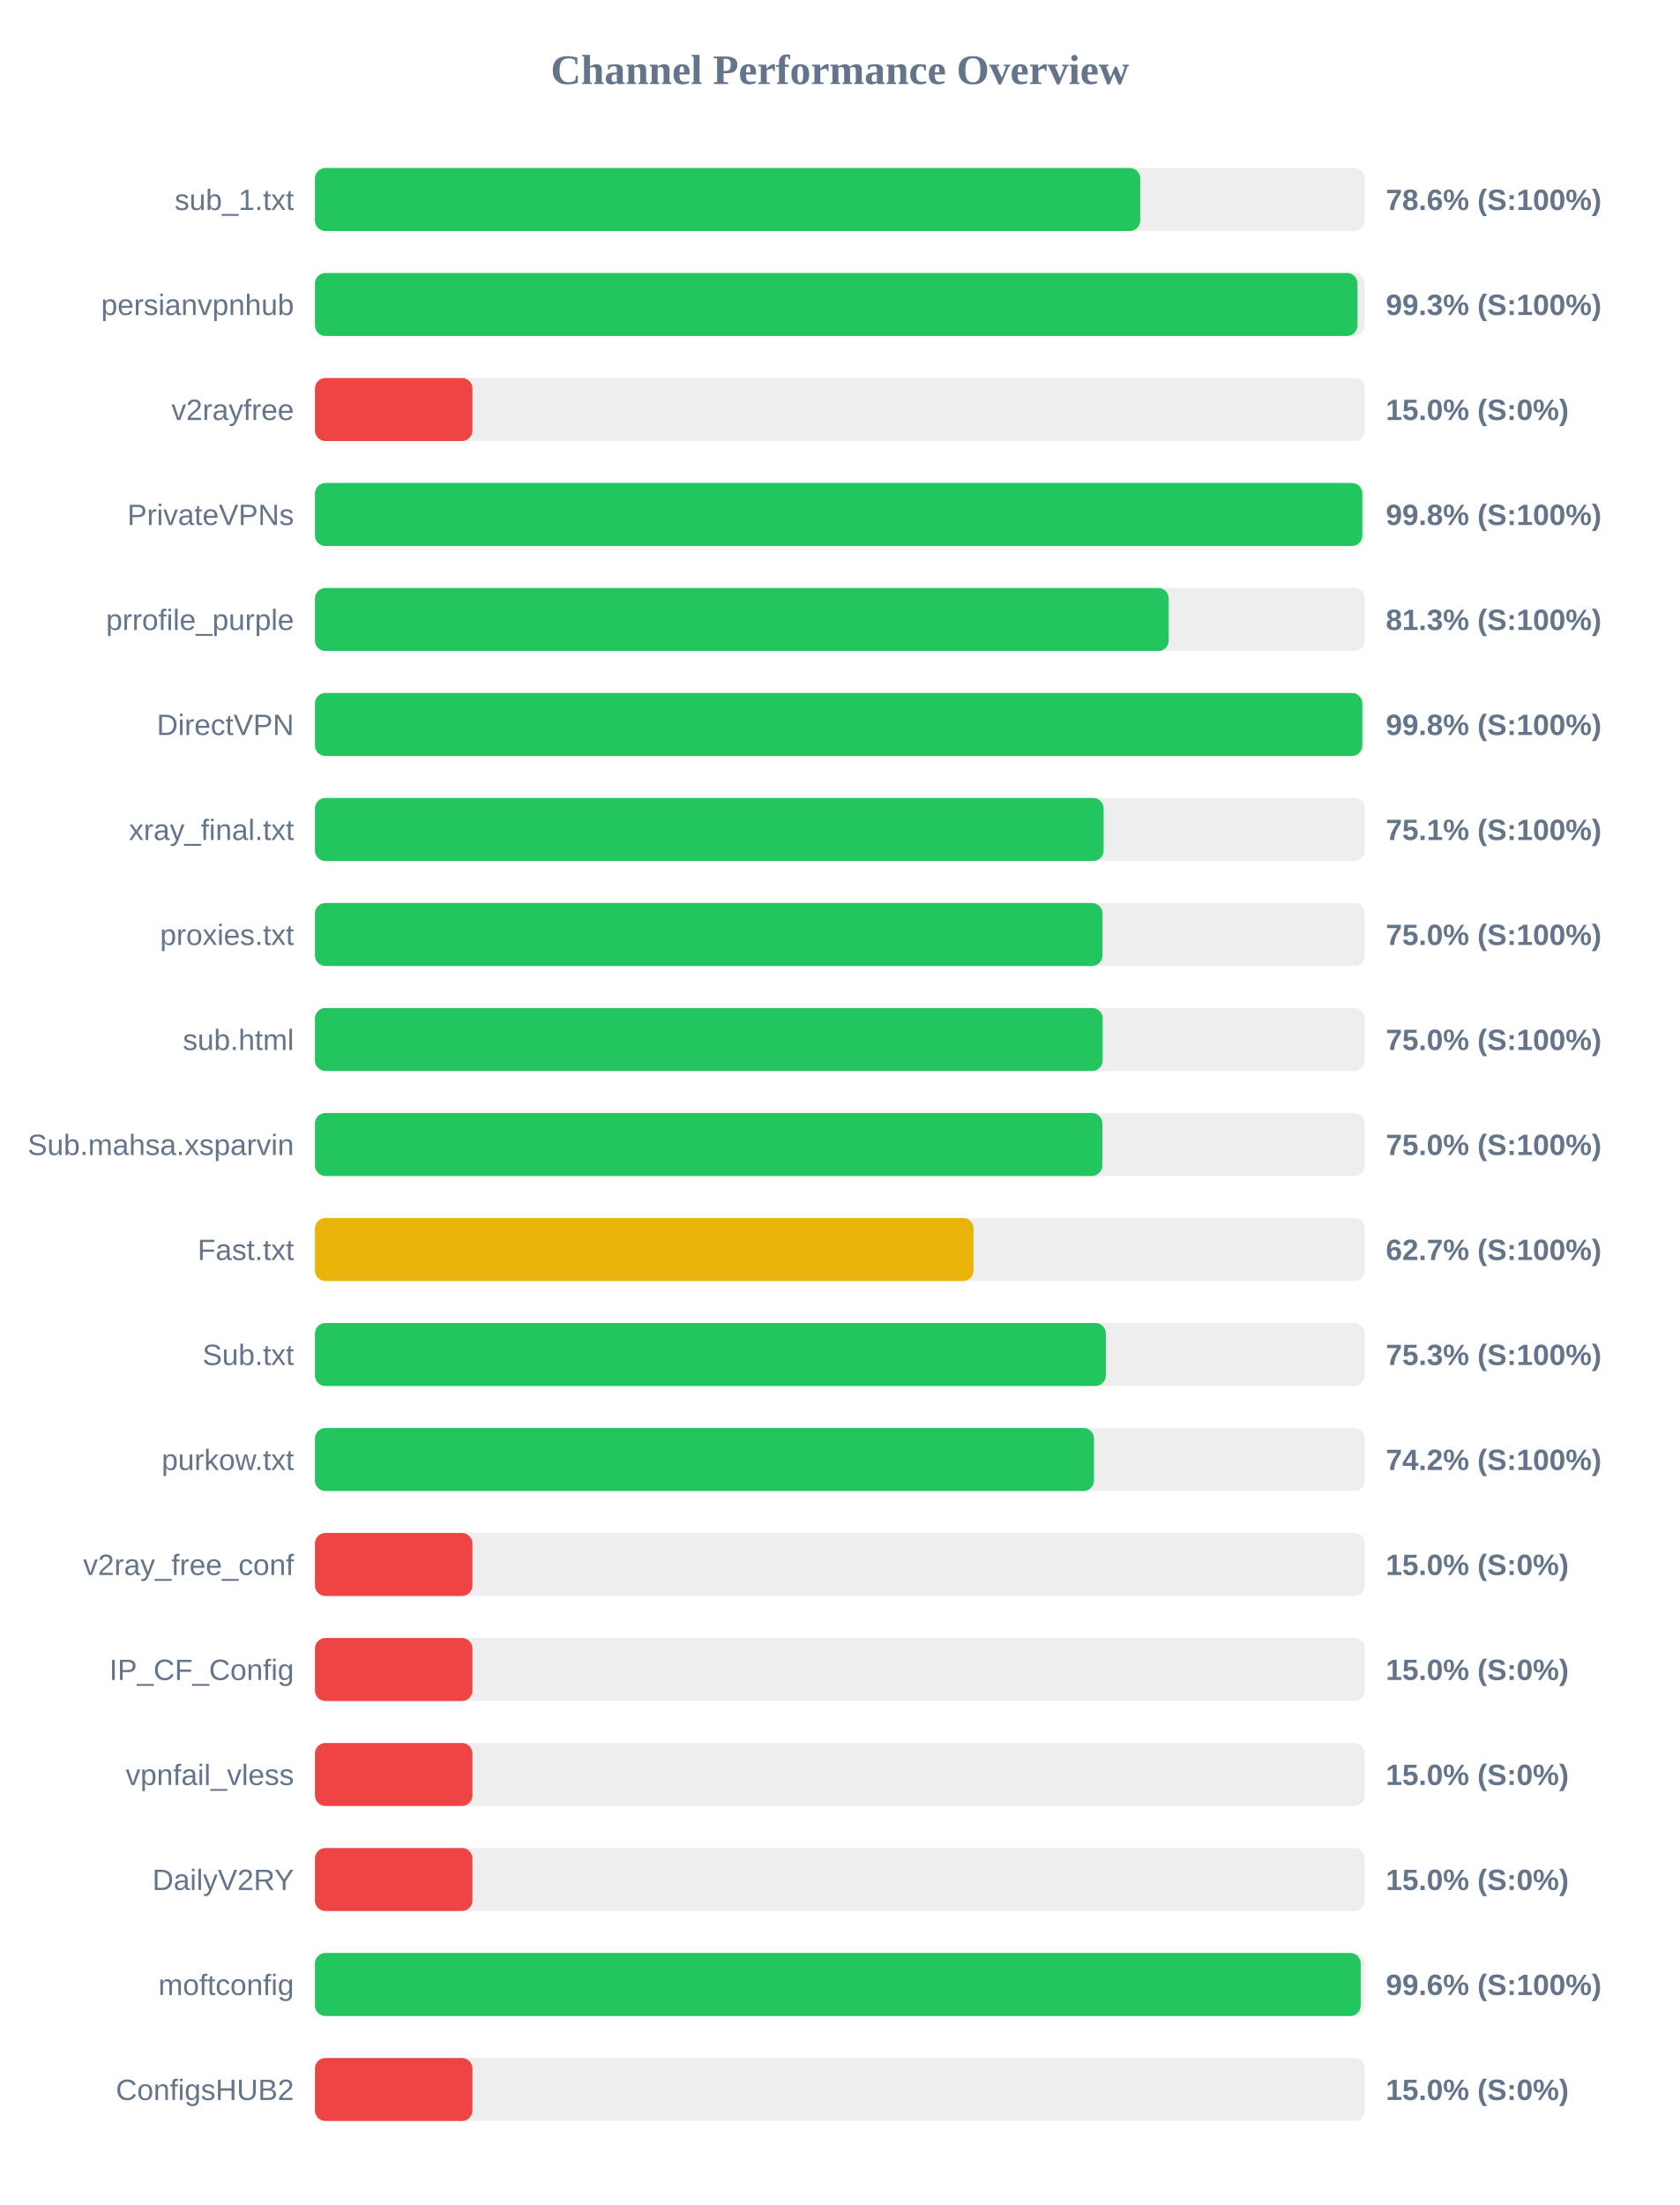
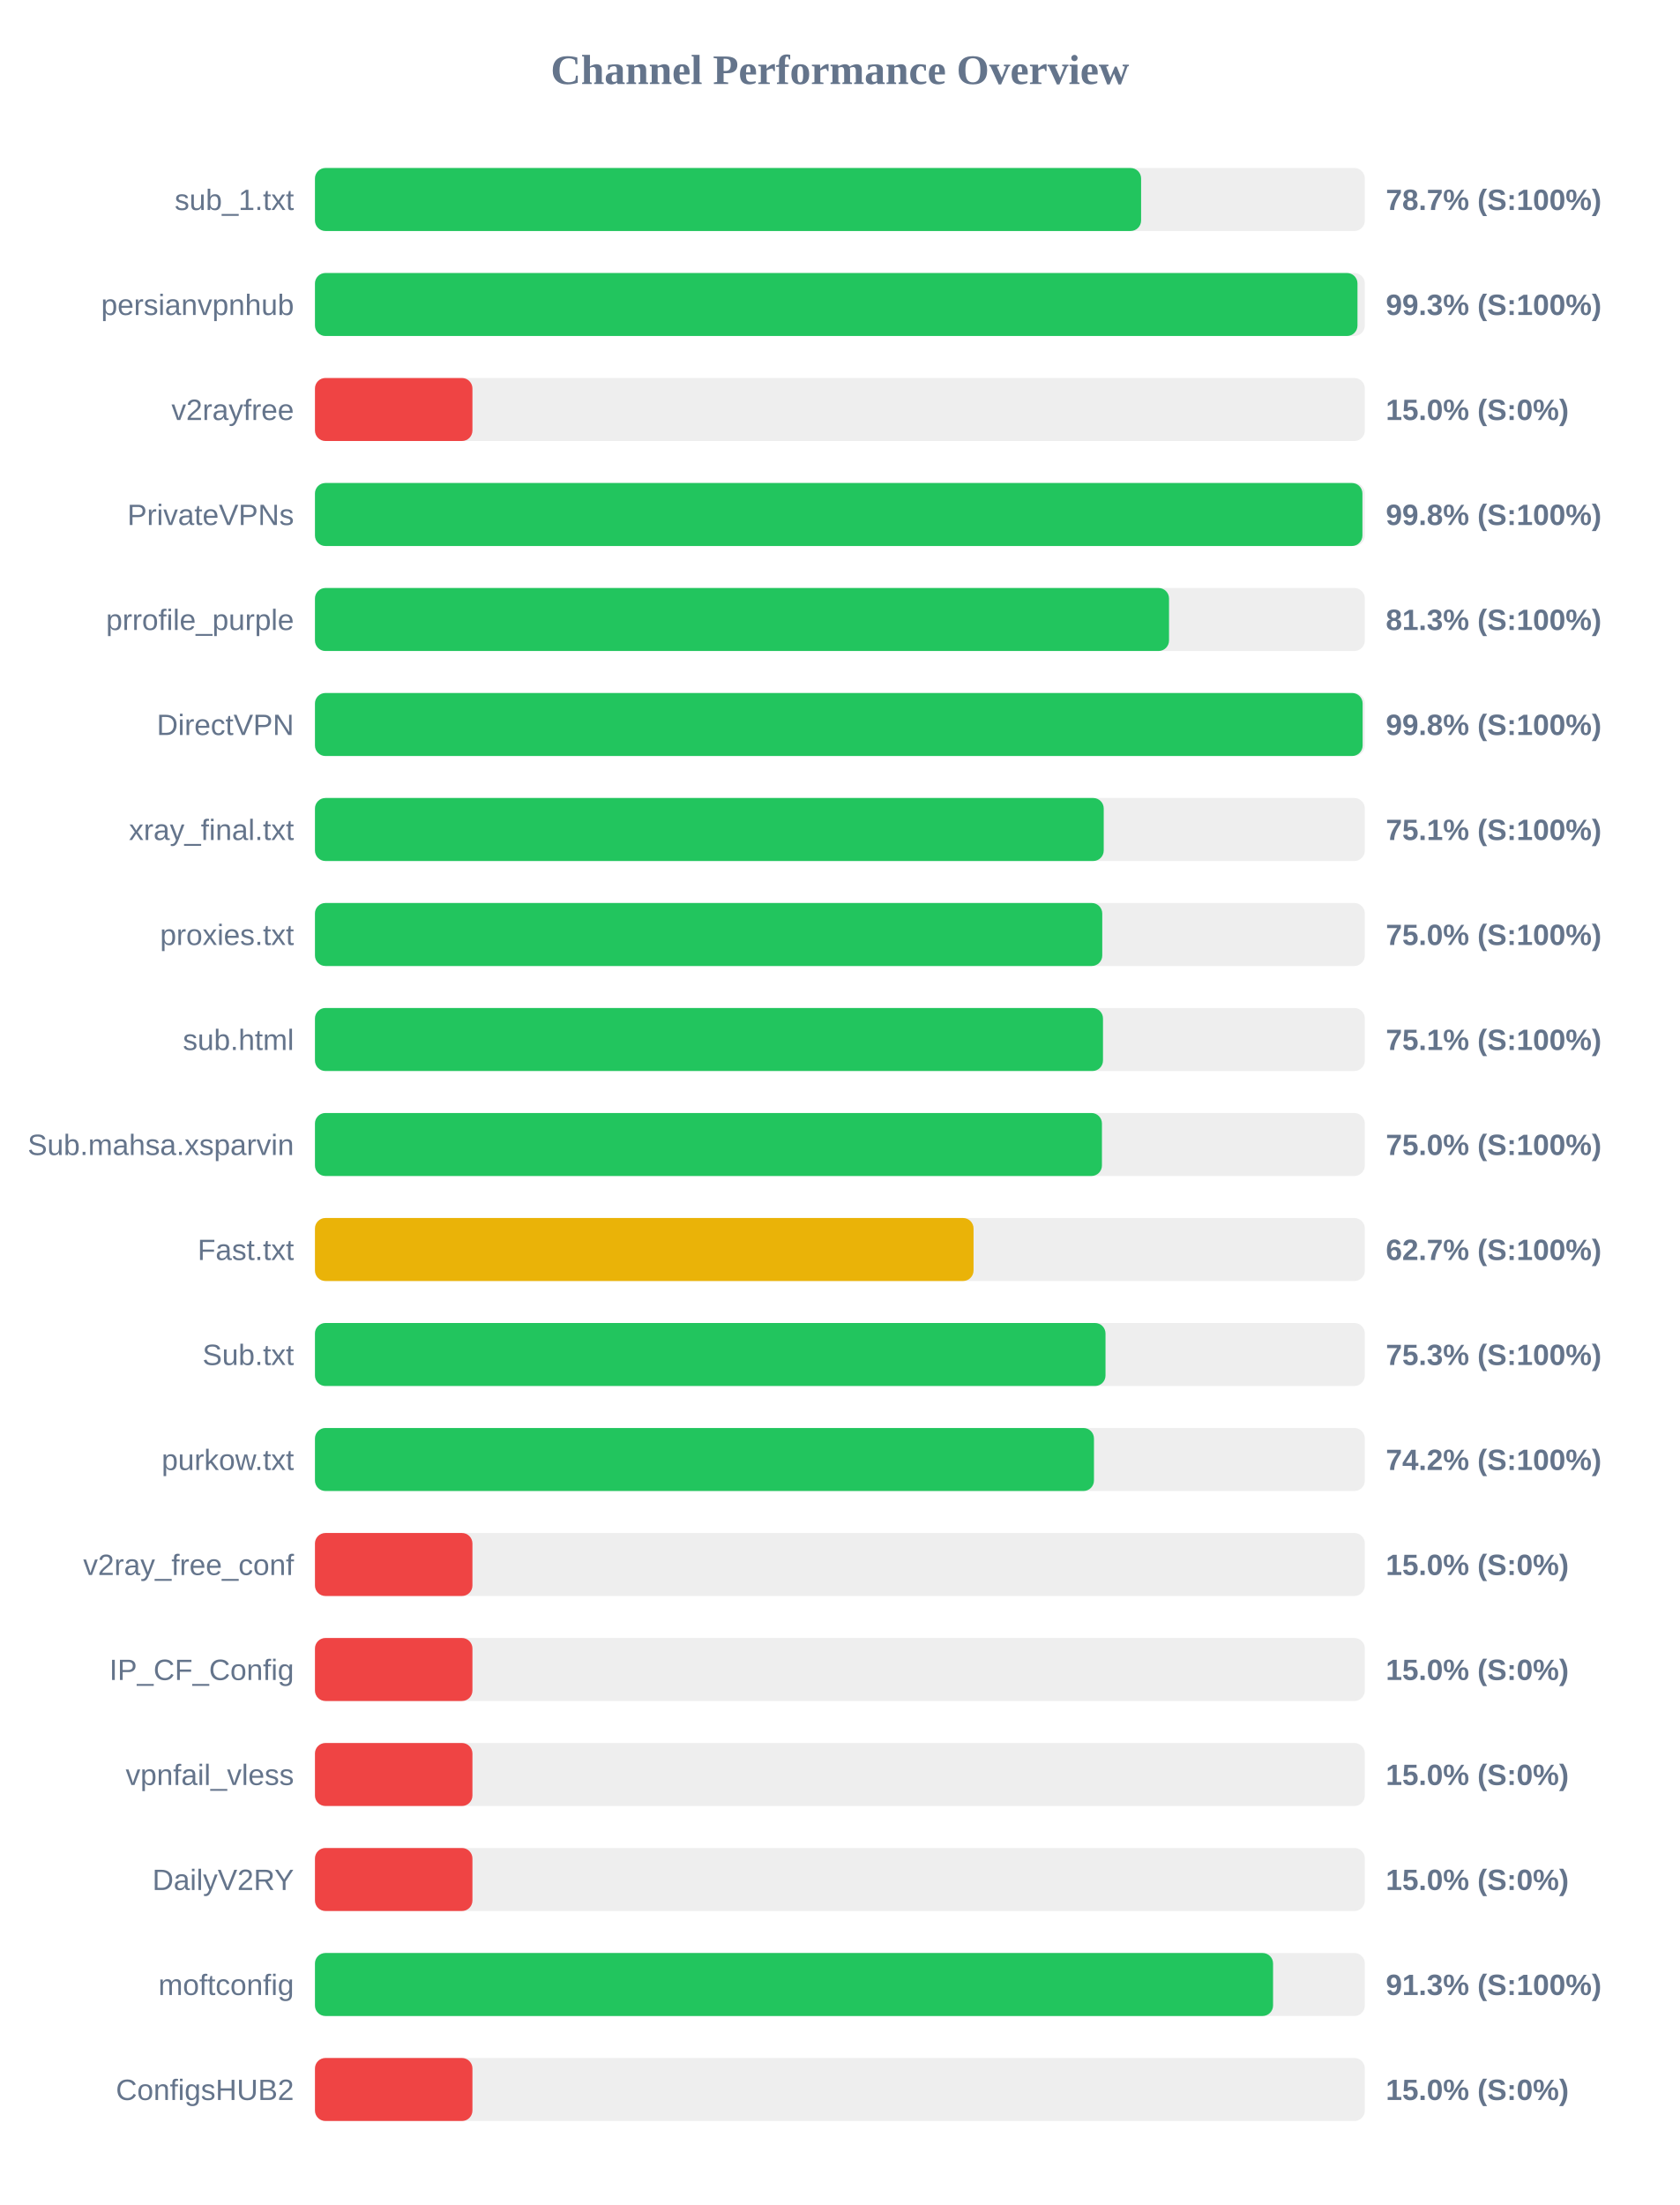
<svg xmlns="http://www.w3.org/2000/svg" width="800" height="1050" version="1.1">
  <style>
        .row { font: 14px Arial; fill: #64748b; }
        .score { font: bold 14px Arial; fill: #64748b; }
    </style>
  <text x="400" y="40" text-anchor="middle" font-size="20px" font-weight="bold" fill="#64748b">Channel Performance Overview</text>
  <rect x="150" y="80" width="500" height="30" fill="#eee" rx="5" />
-   <rect x="150" y="80" width="393.05" height="30" fill="#22c55e" rx="5" />
+   <rect x="150" y="80" width="393.45" height="30" fill="#22c55e" rx="5" />
  <text x="140" y="100" text-anchor="end" class="row">sub_1.txt</text>
-   <text x="660" y="100" text-anchor="start" class="score">78.6% (S:100%)</text>
+   <text x="660" y="100" text-anchor="start" class="score">78.7% (S:100%)</text>
  <rect x="150" y="130" width="500" height="30" fill="#eee" rx="5" />
  <rect x="150" y="130" width="496.5" height="30" fill="#22c55e" rx="5" />
  <text x="140" y="150" text-anchor="end" class="row">persianvpnhub</text>
  <text x="660" y="150" text-anchor="start" class="score">99.3% (S:100%)</text>
  <rect x="150" y="180" width="500" height="30" fill="#eee" rx="5" />
  <rect x="150" y="180" width="75.0" height="30" fill="#ef4444" rx="5" />
  <text x="140" y="200" text-anchor="end" class="row">v2rayfree</text>
  <text x="660" y="200" text-anchor="start" class="score">15.0% (S:0%)</text>
  <rect x="150" y="230" width="500" height="30" fill="#eee" rx="5" />
-   <rect x="150" y="230" width="498.8" height="30" fill="#22c55e" rx="5" />
+   <rect x="150" y="230" width="498.85" height="30" fill="#22c55e" rx="5" />
  <text x="140" y="250" text-anchor="end" class="row">PrivateVPNs</text>
  <text x="660" y="250" text-anchor="start" class="score">99.8% (S:100%)</text>
  <rect x="150" y="280" width="500" height="30" fill="#eee" rx="5" />
-   <rect x="150" y="280" width="406.6" height="30" fill="#22c55e" rx="5" />
+   <rect x="150" y="280" width="406.75" height="30" fill="#22c55e" rx="5" />
  <text x="140" y="300" text-anchor="end" class="row">prrofile_purple</text>
  <text x="660" y="300" text-anchor="start" class="score">81.3% (S:100%)</text>
  <rect x="150" y="330" width="500" height="30" fill="#eee" rx="5" />
-   <rect x="150" y="330" width="498.8" height="30" fill="#22c55e" rx="5" />
+   <rect x="150" y="330" width="498.95" height="30" fill="#22c55e" rx="5" />
  <text x="140" y="350" text-anchor="end" class="row">DirectVPN</text>
  <text x="660" y="350" text-anchor="start" class="score">99.8% (S:100%)</text>
  <rect x="150" y="380" width="500" height="30" fill="#eee" rx="5" />
-   <rect x="150" y="380" width="375.6" height="30" fill="#22c55e" rx="5" />
+   <rect x="150" y="380" width="375.65" height="30" fill="#22c55e" rx="5" />
  <text x="140" y="400" text-anchor="end" class="row">xray_final.txt</text>
  <text x="660" y="400" text-anchor="start" class="score">75.1% (S:100%)</text>
  <rect x="150" y="430" width="500" height="30" fill="#eee" rx="5" />
-   <rect x="150" y="430" width="375.05" height="30" fill="#22c55e" rx="5" />
+   <rect x="150" y="430" width="374.95" height="30" fill="#22c55e" rx="5" />
  <text x="140" y="450" text-anchor="end" class="row">proxies.txt</text>
  <text x="660" y="450" text-anchor="start" class="score">75.0% (S:100%)</text>
  <rect x="150" y="480" width="500" height="30" fill="#eee" rx="5" />
-   <rect x="150" y="480" width="375.15" height="30" fill="#22c55e" rx="5" />
+   <rect x="150" y="480" width="375.3" height="30" fill="#22c55e" rx="5" />
  <text x="140" y="500" text-anchor="end" class="row">sub.html</text>
-   <text x="660" y="500" text-anchor="start" class="score">75.0% (S:100%)</text>
+   <text x="660" y="500" text-anchor="start" class="score">75.1% (S:100%)</text>
  <rect x="150" y="530" width="500" height="30" fill="#eee" rx="5" />
-   <rect x="150" y="530" width="375.0" height="30" fill="#22c55e" rx="5" />
+   <rect x="150" y="530" width="374.8" height="30" fill="#22c55e" rx="5" />
  <text x="140" y="550" text-anchor="end" class="row">Sub.mahsa.xsparvin</text>
  <text x="660" y="550" text-anchor="start" class="score">75.0% (S:100%)</text>
  <rect x="150" y="580" width="500" height="30" fill="#eee" rx="5" />
  <rect x="150" y="580" width="313.65" height="30" fill="#eab308" rx="5" />
  <text x="140" y="600" text-anchor="end" class="row">Fast.txt</text>
  <text x="660" y="600" text-anchor="start" class="score">62.7% (S:100%)</text>
  <rect x="150" y="630" width="500" height="30" fill="#eee" rx="5" />
-   <rect x="150" y="630" width="376.65" height="30" fill="#22c55e" rx="5" />
+   <rect x="150" y="630" width="376.5" height="30" fill="#22c55e" rx="5" />
  <text x="140" y="650" text-anchor="end" class="row">Sub.txt</text>
  <text x="660" y="650" text-anchor="start" class="score">75.3% (S:100%)</text>
  <rect x="150" y="680" width="500" height="30" fill="#eee" rx="5" />
  <rect x="150" y="680" width="371.0" height="30" fill="#22c55e" rx="5" />
  <text x="140" y="700" text-anchor="end" class="row">purkow.txt</text>
  <text x="660" y="700" text-anchor="start" class="score">74.2% (S:100%)</text>
  <rect x="150" y="730" width="500" height="30" fill="#eee" rx="5" />
  <rect x="150" y="730" width="75.0" height="30" fill="#ef4444" rx="5" />
  <text x="140" y="750" text-anchor="end" class="row">v2ray_free_conf</text>
  <text x="660" y="750" text-anchor="start" class="score">15.0% (S:0%)</text>
  <rect x="150" y="780" width="500" height="30" fill="#eee" rx="5" />
  <rect x="150" y="780" width="75.0" height="30" fill="#ef4444" rx="5" />
  <text x="140" y="800" text-anchor="end" class="row">IP_CF_Config</text>
  <text x="660" y="800" text-anchor="start" class="score">15.0% (S:0%)</text>
  <rect x="150" y="830" width="500" height="30" fill="#eee" rx="5" />
  <rect x="150" y="830" width="75.0" height="30" fill="#ef4444" rx="5" />
  <text x="140" y="850" text-anchor="end" class="row">vpnfail_vless</text>
  <text x="660" y="850" text-anchor="start" class="score">15.0% (S:0%)</text>
  <rect x="150" y="880" width="500" height="30" fill="#eee" rx="5" />
  <rect x="150" y="880" width="75.0" height="30" fill="#ef4444" rx="5" />
  <text x="140" y="900" text-anchor="end" class="row">DailyV2RY</text>
  <text x="660" y="900" text-anchor="start" class="score">15.0% (S:0%)</text>
  <rect x="150" y="930" width="500" height="30" fill="#eee" rx="5" />
-   <rect x="150" y="930" width="498.05" height="30" fill="#22c55e" rx="5" />
+   <rect x="150" y="930" width="456.3" height="30" fill="#22c55e" rx="5" />
  <text x="140" y="950" text-anchor="end" class="row">moftconfig</text>
-   <text x="660" y="950" text-anchor="start" class="score">99.6% (S:100%)</text>
+   <text x="660" y="950" text-anchor="start" class="score">91.3% (S:100%)</text>
  <rect x="150" y="980" width="500" height="30" fill="#eee" rx="5" />
  <rect x="150" y="980" width="75.0" height="30" fill="#ef4444" rx="5" />
  <text x="140" y="1000" text-anchor="end" class="row">ConfigsHUB2</text>
  <text x="660" y="1000" text-anchor="start" class="score">15.0% (S:0%)</text>
</svg>
